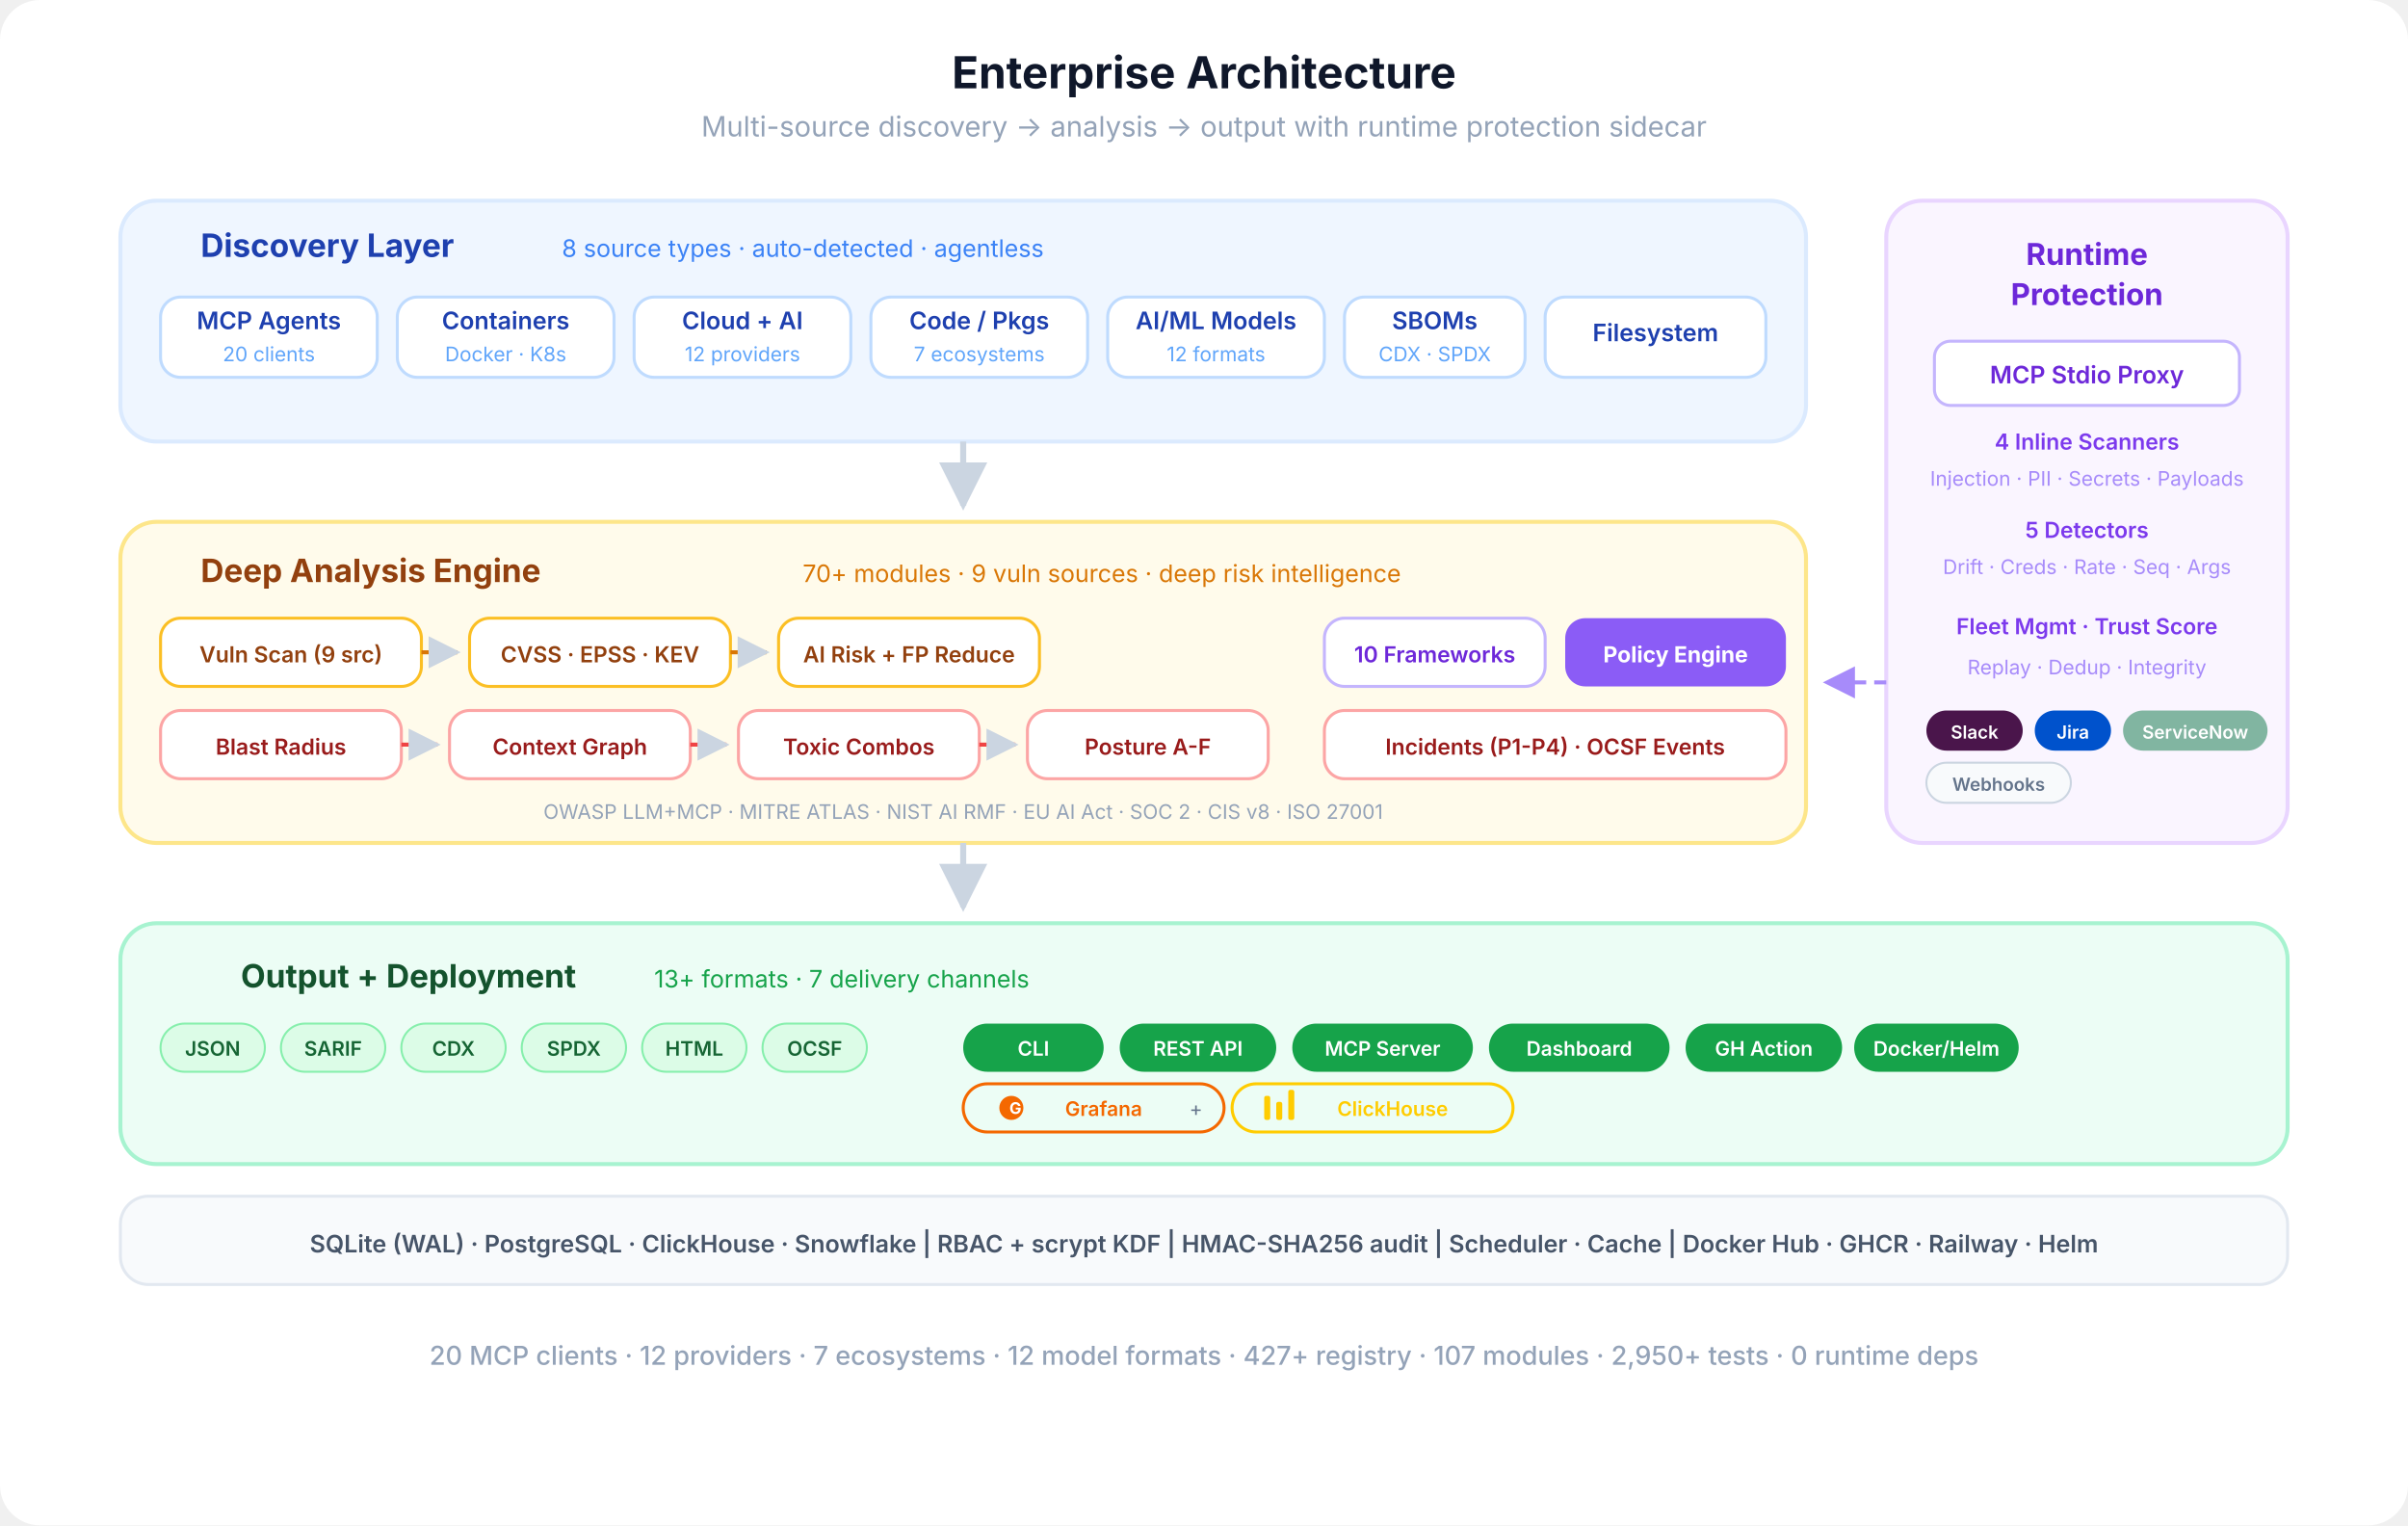
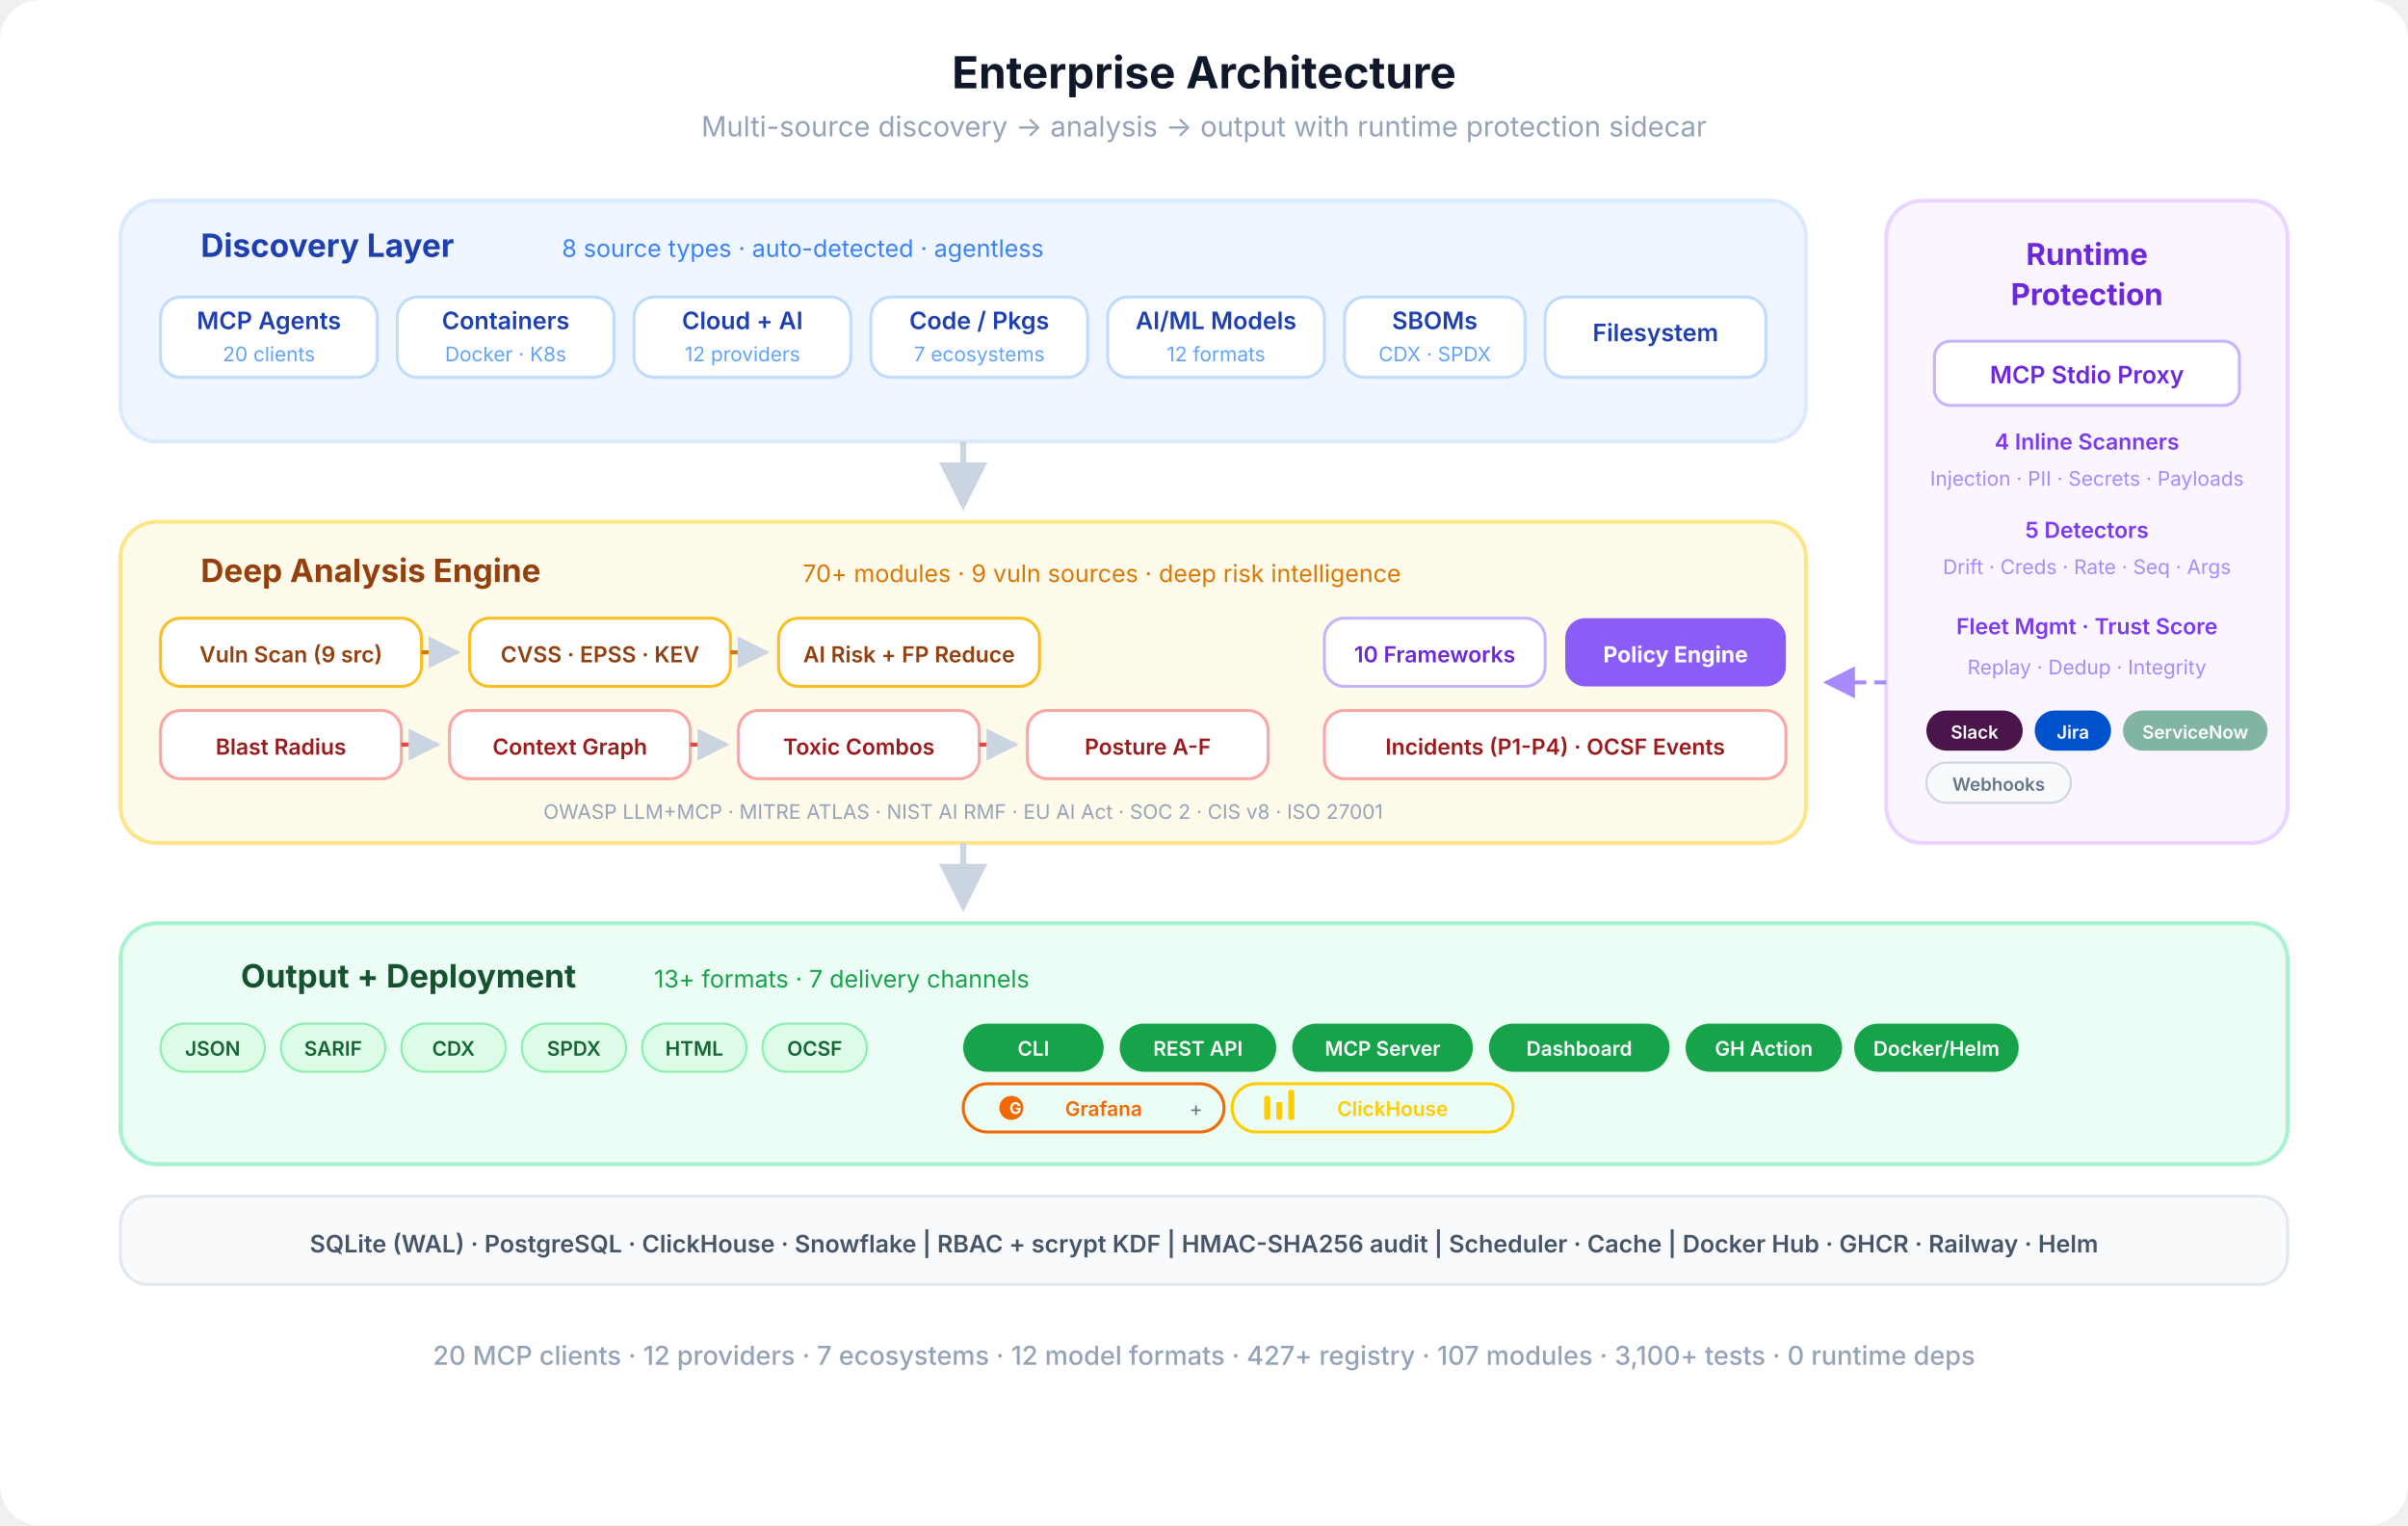
<svg xmlns="http://www.w3.org/2000/svg" viewBox="0 0 1200 760" fill="none">
  <defs>
    <marker id="eo-a" viewBox="0 0 10 10" refX="9" refY="5" markerWidth="8" markerHeight="8" orient="auto-start-reverse">
      <path d="M0 0 L10 5 L0 10 Z" fill="#cbd5e1" />
    </marker>
    <marker id="eo-a-p" viewBox="0 0 10 10" refX="9" refY="5" markerWidth="8" markerHeight="8" orient="auto-start-reverse">
      <path d="M0 0 L10 5 L0 10 Z" fill="#a78bfa" />
    </marker>
  </defs>
  <rect width="1200" height="760" rx="20" fill="#ffffff" />
  <text x="600" y="44" text-anchor="middle" font-family="-apple-system, BlinkMacSystemFont, 'Segoe UI', sans-serif" font-size="22" font-weight="700" fill="#0f172a">Enterprise Architecture</text>
  <text x="600" y="68" text-anchor="middle" font-family="-apple-system, BlinkMacSystemFont, 'Segoe UI', sans-serif" font-size="14" fill="#94a3b8">Multi-source discovery  →  analysis  →  output  with runtime protection sidecar</text>
  <rect x="60" y="100" width="840" height="120" rx="18" fill="#eff6ff" stroke="#dbeafe" stroke-width="2" />
  <text x="100" y="128" text-anchor="start" font-family="-apple-system, BlinkMacSystemFont, 'Segoe UI', sans-serif" font-size="16" font-weight="700" fill="#1e40af">Discovery Layer</text>
  <text x="280" y="128" text-anchor="start" font-family="-apple-system, BlinkMacSystemFont, 'Segoe UI', sans-serif" font-size="12" fill="#3b82f6">8 source types · auto-detected · agentless</text>
  <rect x="80" y="148" width="108" height="40" rx="10" fill="#fff" stroke="#bfdbfe" stroke-width="1.5" />
  <text x="134" y="164" text-anchor="middle" font-family="-apple-system, BlinkMacSystemFont, 'Segoe UI', sans-serif" font-size="12" font-weight="600" fill="#1e40af">MCP Agents</text>
  <text x="134" y="180" text-anchor="middle" font-family="-apple-system, BlinkMacSystemFont, 'Segoe UI', sans-serif" font-size="10" fill="#60a5fa">20 clients</text>
  <rect x="198" y="148" width="108" height="40" rx="10" fill="#fff" stroke="#bfdbfe" stroke-width="1.5" />
  <text x="252" y="164" text-anchor="middle" font-family="-apple-system, BlinkMacSystemFont, 'Segoe UI', sans-serif" font-size="12" font-weight="600" fill="#1e40af">Containers</text>
  <text x="252" y="180" text-anchor="middle" font-family="-apple-system, BlinkMacSystemFont, 'Segoe UI', sans-serif" font-size="10" fill="#60a5fa">Docker · K8s</text>
  <rect x="316" y="148" width="108" height="40" rx="10" fill="#fff" stroke="#bfdbfe" stroke-width="1.5" />
  <text x="370" y="164" text-anchor="middle" font-family="-apple-system, BlinkMacSystemFont, 'Segoe UI', sans-serif" font-size="12" font-weight="600" fill="#1e40af">Cloud + AI</text>
  <text x="370" y="180" text-anchor="middle" font-family="-apple-system, BlinkMacSystemFont, 'Segoe UI', sans-serif" font-size="10" fill="#60a5fa">12 providers</text>
  <rect x="434" y="148" width="108" height="40" rx="10" fill="#fff" stroke="#bfdbfe" stroke-width="1.5" />
  <text x="488" y="164" text-anchor="middle" font-family="-apple-system, BlinkMacSystemFont, 'Segoe UI', sans-serif" font-size="12" font-weight="600" fill="#1e40af">Code / Pkgs</text>
  <text x="488" y="180" text-anchor="middle" font-family="-apple-system, BlinkMacSystemFont, 'Segoe UI', sans-serif" font-size="10" fill="#60a5fa">7 ecosystems</text>
  <rect x="552" y="148" width="108" height="40" rx="10" fill="#fff" stroke="#bfdbfe" stroke-width="1.5" />
  <text x="606" y="164" text-anchor="middle" font-family="-apple-system, BlinkMacSystemFont, 'Segoe UI', sans-serif" font-size="12" font-weight="600" fill="#1e40af">AI/ML Models</text>
  <text x="606" y="180" text-anchor="middle" font-family="-apple-system, BlinkMacSystemFont, 'Segoe UI', sans-serif" font-size="10" fill="#60a5fa">12 formats</text>
  <rect x="670" y="148" width="90" height="40" rx="10" fill="#fff" stroke="#bfdbfe" stroke-width="1.5" />
  <text x="715" y="164" text-anchor="middle" font-family="-apple-system, BlinkMacSystemFont, 'Segoe UI', sans-serif" font-size="12" font-weight="600" fill="#1e40af">SBOMs</text>
  <text x="715" y="180" text-anchor="middle" font-family="-apple-system, BlinkMacSystemFont, 'Segoe UI', sans-serif" font-size="10" fill="#60a5fa">CDX · SPDX</text>
  <rect x="770" y="148" width="110" height="40" rx="10" fill="#fff" stroke="#bfdbfe" stroke-width="1.5" />
  <text x="825" y="170" text-anchor="middle" font-family="-apple-system, BlinkMacSystemFont, 'Segoe UI', sans-serif" font-size="12" font-weight="600" fill="#1e40af">Filesystem</text>
  <path d="M480 220 L480 252" stroke="#cbd5e1" stroke-width="3" fill="none" marker-end="url(#eo-a)" />
  <rect x="940" y="100" width="200" height="320" rx="18" fill="#faf5ff" stroke="#e9d5ff" stroke-width="2" />
  <text x="1040" y="132" text-anchor="middle" font-family="-apple-system, BlinkMacSystemFont, 'Segoe UI', sans-serif" font-size="15" font-weight="700" fill="#6d28d9">Runtime</text>
  <text x="1040" y="152" text-anchor="middle" font-family="-apple-system, BlinkMacSystemFont, 'Segoe UI', sans-serif" font-size="15" font-weight="700" fill="#6d28d9">Protection</text>
  <rect x="964" y="170" width="152" height="32" rx="8" fill="#fff" stroke="#c4b5fd" stroke-width="1.5" />
  <text x="1040" y="191" text-anchor="middle" font-family="-apple-system, BlinkMacSystemFont, 'Segoe UI', sans-serif" font-size="12" font-weight="600" fill="#6d28d9">MCP Stdio Proxy</text>
  <text x="1040" y="224" text-anchor="middle" font-family="-apple-system, BlinkMacSystemFont, 'Segoe UI', sans-serif" font-size="11" font-weight="600" fill="#7c3aed">4 Inline Scanners</text>
  <text x="1040" y="242" text-anchor="middle" font-family="-apple-system, BlinkMacSystemFont, 'Segoe UI', sans-serif" font-size="10" fill="#a78bfa">Injection · PII · Secrets · Payloads</text>
  <text x="1040" y="268" text-anchor="middle" font-family="-apple-system, BlinkMacSystemFont, 'Segoe UI', sans-serif" font-size="11" font-weight="600" fill="#7c3aed">5 Detectors</text>
  <text x="1040" y="286" text-anchor="middle" font-family="-apple-system, BlinkMacSystemFont, 'Segoe UI', sans-serif" font-size="10" fill="#a78bfa">Drift · Creds · Rate · Seq · Args</text>
  <text x="1040" y="316" text-anchor="middle" font-family="-apple-system, BlinkMacSystemFont, 'Segoe UI', sans-serif" font-size="11" font-weight="600" fill="#7c3aed">Fleet Mgmt · Trust Score</text>
  <text x="1040" y="336" text-anchor="middle" font-family="-apple-system, BlinkMacSystemFont, 'Segoe UI', sans-serif" font-size="10" fill="#a78bfa">Replay · Dedup · Integrity</text>
  <rect x="960" y="354" width="48" height="20" rx="10" fill="#4A154B" />
  <text x="984" y="368" text-anchor="middle" font-family="-apple-system, BlinkMacSystemFont, 'Segoe UI', sans-serif" font-size="9" font-weight="600" fill="#fff">Slack</text>
  <rect x="1014" y="354" width="38" height="20" rx="10" fill="#0052CC" />
  <text x="1033" y="368" text-anchor="middle" font-family="-apple-system, BlinkMacSystemFont, 'Segoe UI', sans-serif" font-size="9" font-weight="600" fill="#fff">Jira</text>
  <rect x="1058" y="354" width="72" height="20" rx="10" fill="#81b5a1" />
  <text x="1094" y="368" text-anchor="middle" font-family="-apple-system, BlinkMacSystemFont, 'Segoe UI', sans-serif" font-size="9" font-weight="600" fill="#fff">ServiceNow</text>
  <rect x="960" y="380" width="72" height="20" rx="10" fill="#f8fafc" stroke="#cbd5e1" stroke-width="1" />
  <text x="996" y="394" text-anchor="middle" font-family="-apple-system, BlinkMacSystemFont, 'Segoe UI', sans-serif" font-size="9" font-weight="600" fill="#64748b">Webhooks</text>
  <path d="M940 340 L910 340" stroke="#a78bfa" stroke-width="2" fill="none" stroke-dasharray="6 4" marker-end="url(#eo-a-p)" />
  <rect x="60" y="260" width="840" height="160" rx="18" fill="#fffbeb" stroke="#fde68a" stroke-width="2" />
  <text x="100" y="290" text-anchor="start" font-family="-apple-system, BlinkMacSystemFont, 'Segoe UI', sans-serif" font-size="16" font-weight="700" fill="#92400e">Deep Analysis Engine</text>
  <text x="400" y="290" text-anchor="start" font-family="-apple-system, BlinkMacSystemFont, 'Segoe UI', sans-serif" font-size="12" fill="#d97706">70+ modules · 9 vuln sources · deep risk intelligence</text>
  <rect x="80" y="308" width="130" height="34" rx="10" fill="#fff" stroke="#fbbf24" stroke-width="1.5" />
  <text x="145" y="330" text-anchor="middle" font-family="-apple-system, BlinkMacSystemFont, 'Segoe UI', sans-serif" font-size="11" font-weight="600" fill="#92400e">Vuln Scan (9 src)</text>
  <path d="M210 325 L228 325" stroke="#d97706" stroke-width="2" fill="none" marker-end="url(#eo-a)" />
  <rect x="234" y="308" width="130" height="34" rx="10" fill="#fff" stroke="#fbbf24" stroke-width="1.5" />
  <text x="299" y="330" text-anchor="middle" font-family="-apple-system, BlinkMacSystemFont, 'Segoe UI', sans-serif" font-size="11" font-weight="600" fill="#92400e">CVSS · EPSS · KEV</text>
  <path d="M364 325 L382 325" stroke="#d97706" stroke-width="2" fill="none" marker-end="url(#eo-a)" />
  <rect x="388" y="308" width="130" height="34" rx="10" fill="#fff" stroke="#fbbf24" stroke-width="1.5" />
  <text x="453" y="330" text-anchor="middle" font-family="-apple-system, BlinkMacSystemFont, 'Segoe UI', sans-serif" font-size="11" font-weight="600" fill="#92400e">AI Risk + FP Reduce</text>
  <rect x="80" y="354" width="120" height="34" rx="10" fill="#fff" stroke="#fca5a5" stroke-width="1.5" />
  <text x="140" y="376" text-anchor="middle" font-family="-apple-system, BlinkMacSystemFont, 'Segoe UI', sans-serif" font-size="11" font-weight="600" fill="#991b1b">Blast Radius</text>
  <path d="M200 371 L218 371" stroke="#ef4444" stroke-width="2" fill="none" marker-end="url(#eo-a)" />
  <rect x="224" y="354" width="120" height="34" rx="10" fill="#fff" stroke="#fca5a5" stroke-width="1.5" />
  <text x="284" y="376" text-anchor="middle" font-family="-apple-system, BlinkMacSystemFont, 'Segoe UI', sans-serif" font-size="11" font-weight="600" fill="#991b1b">Context Graph</text>
  <path d="M344 371 L362 371" stroke="#ef4444" stroke-width="2" fill="none" marker-end="url(#eo-a)" />
  <rect x="368" y="354" width="120" height="34" rx="10" fill="#fff" stroke="#fca5a5" stroke-width="1.5" />
  <text x="428" y="376" text-anchor="middle" font-family="-apple-system, BlinkMacSystemFont, 'Segoe UI', sans-serif" font-size="11" font-weight="600" fill="#991b1b">Toxic Combos</text>
  <path d="M488 371 L506 371" stroke="#ef4444" stroke-width="2" fill="none" marker-end="url(#eo-a)" />
  <rect x="512" y="354" width="120" height="34" rx="10" fill="#fff" stroke="#fca5a5" stroke-width="1.5" />
  <text x="572" y="376" text-anchor="middle" font-family="-apple-system, BlinkMacSystemFont, 'Segoe UI', sans-serif" font-size="11" font-weight="600" fill="#991b1b">Posture A-F</text>
  <rect x="660" y="308" width="110" height="34" rx="10" fill="#fff" stroke="#c4b5fd" stroke-width="1.5" />
  <text x="715" y="330" text-anchor="middle" font-family="-apple-system, BlinkMacSystemFont, 'Segoe UI', sans-serif" font-size="11" font-weight="600" fill="#6d28d9">10 Frameworks</text>
  <rect x="780" y="308" width="110" height="34" rx="10" fill="#8b5cf6" />
  <text x="835" y="330" text-anchor="middle" font-family="-apple-system, BlinkMacSystemFont, 'Segoe UI', sans-serif" font-size="11" font-weight="700" fill="#fff">Policy Engine</text>
  <rect x="660" y="354" width="230" height="34" rx="10" fill="#fff" stroke="#fca5a5" stroke-width="1.5" />
  <text x="775" y="376" text-anchor="middle" font-family="-apple-system, BlinkMacSystemFont, 'Segoe UI', sans-serif" font-size="11" font-weight="600" fill="#991b1b">Incidents (P1-P4) · OCSF Events</text>
  <text x="480" y="408" text-anchor="middle" font-family="-apple-system, BlinkMacSystemFont, 'Segoe UI', sans-serif" font-size="10" fill="#94a3b8">OWASP LLM+MCP · MITRE ATLAS · NIST AI RMF · EU AI Act · SOC 2 · CIS v8 · ISO 27001</text>
  <path d="M480 420 L480 452" stroke="#cbd5e1" stroke-width="3" fill="none" marker-end="url(#eo-a)" />
  <rect x="60" y="460" width="1080" height="120" rx="18" fill="#ecfdf5" stroke="#a7f3d0" stroke-width="2" />
  <text x="120" y="492" text-anchor="start" font-family="-apple-system, BlinkMacSystemFont, 'Segoe UI', sans-serif" font-size="16" font-weight="700" fill="#14532d">Output + Deployment</text>
  <text x="326" y="492" text-anchor="start" font-family="-apple-system, BlinkMacSystemFont, 'Segoe UI', sans-serif" font-size="12" fill="#16a34a">13+ formats · 7 delivery channels</text>
  <rect x="80" y="510" width="52" height="24" rx="12" fill="#dcfce7" stroke="#86efac" stroke-width="1" />
  <text x="106" y="526" text-anchor="middle" font-family="-apple-system, BlinkMacSystemFont, 'Segoe UI', sans-serif" font-size="10" font-weight="600" fill="#166534">JSON</text>
  <rect x="140" y="510" width="52" height="24" rx="12" fill="#dcfce7" stroke="#86efac" stroke-width="1" />
  <text x="166" y="526" text-anchor="middle" font-family="-apple-system, BlinkMacSystemFont, 'Segoe UI', sans-serif" font-size="10" font-weight="600" fill="#166534">SARIF</text>
  <rect x="200" y="510" width="52" height="24" rx="12" fill="#dcfce7" stroke="#86efac" stroke-width="1" />
  <text x="226" y="526" text-anchor="middle" font-family="-apple-system, BlinkMacSystemFont, 'Segoe UI', sans-serif" font-size="10" font-weight="600" fill="#166534">CDX</text>
  <rect x="260" y="510" width="52" height="24" rx="12" fill="#dcfce7" stroke="#86efac" stroke-width="1" />
  <text x="286" y="526" text-anchor="middle" font-family="-apple-system, BlinkMacSystemFont, 'Segoe UI', sans-serif" font-size="10" font-weight="600" fill="#166534">SPDX</text>
  <rect x="320" y="510" width="52" height="24" rx="12" fill="#dcfce7" stroke="#86efac" stroke-width="1" />
  <text x="346" y="526" text-anchor="middle" font-family="-apple-system, BlinkMacSystemFont, 'Segoe UI', sans-serif" font-size="10" font-weight="600" fill="#166534">HTML</text>
  <rect x="380" y="510" width="52" height="24" rx="12" fill="#dcfce7" stroke="#86efac" stroke-width="1" />
  <text x="406" y="526" text-anchor="middle" font-family="-apple-system, BlinkMacSystemFont, 'Segoe UI', sans-serif" font-size="10" font-weight="600" fill="#166534">OCSF</text>
  <rect x="480" y="510" width="70" height="24" rx="12" fill="#16a34a" />
  <text x="515" y="526" text-anchor="middle" font-family="-apple-system, BlinkMacSystemFont, 'Segoe UI', sans-serif" font-size="10" font-weight="600" fill="#fff">CLI</text>
  <rect x="558" y="510" width="78" height="24" rx="12" fill="#16a34a" />
  <text x="597" y="526" text-anchor="middle" font-family="-apple-system, BlinkMacSystemFont, 'Segoe UI', sans-serif" font-size="10" font-weight="600" fill="#fff">REST API</text>
  <rect x="644" y="510" width="90" height="24" rx="12" fill="#16a34a" />
  <text x="689" y="526" text-anchor="middle" font-family="-apple-system, BlinkMacSystemFont, 'Segoe UI', sans-serif" font-size="10" font-weight="600" fill="#fff">MCP Server</text>
  <rect x="742" y="510" width="90" height="24" rx="12" fill="#16a34a" />
  <text x="787" y="526" text-anchor="middle" font-family="-apple-system, BlinkMacSystemFont, 'Segoe UI', sans-serif" font-size="10" font-weight="600" fill="#fff">Dashboard</text>
  <rect x="840" y="510" width="78" height="24" rx="12" fill="#16a34a" />
  <text x="879" y="526" text-anchor="middle" font-family="-apple-system, BlinkMacSystemFont, 'Segoe UI', sans-serif" font-size="10" font-weight="600" fill="#fff">GH Action</text>
  <rect x="924" y="510" width="82" height="24" rx="12" fill="#16a34a" />
  <text x="965" y="526" text-anchor="middle" font-family="-apple-system, BlinkMacSystemFont, 'Segoe UI', sans-serif" font-size="10" font-weight="600" fill="#fff">Docker/Helm</text>
  <rect x="480" y="540" width="130" height="24" rx="12" fill="none" stroke="#F46800" stroke-width="1.5" />
  <circle cx="504" cy="552" r="6" fill="#F46800" />
  <text x="506" y="555" text-anchor="middle" font-family="-apple-system, BlinkMacSystemFont, 'Segoe UI', sans-serif" font-size="8" font-weight="700" fill="#fff">G</text>
  <text x="550" y="556" text-anchor="middle" font-family="-apple-system, BlinkMacSystemFont, 'Segoe UI', sans-serif" font-size="10" font-weight="600" fill="#F46800">Grafana</text>
  <text x="596" y="556" text-anchor="middle" font-family="-apple-system, BlinkMacSystemFont, 'Segoe UI', sans-serif" font-size="10" fill="#64748b">+</text>
  <rect x="614" y="540" width="140" height="24" rx="12" fill="none" stroke="#FFCC00" stroke-width="1.5" />
  <rect x="630" y="546" width="3" height="12" rx="1" fill="#FFCC00" />
  <rect x="636" y="549" width="3" height="9" rx="1" fill="#FFCC00" />
  <rect x="642" y="543" width="3" height="15" rx="1" fill="#FFCC00" />
  <text x="694" y="556" text-anchor="middle" font-family="-apple-system, BlinkMacSystemFont, 'Segoe UI', sans-serif" font-size="10" font-weight="600" fill="#FFCC00">ClickHouse</text>
  <rect x="60" y="596" width="1080" height="44" rx="14" fill="#f8fafc" stroke="#e2e8f0" stroke-width="1.5" />
  <text x="600" y="624" text-anchor="middle" font-family="-apple-system, BlinkMacSystemFont, 'Segoe UI', sans-serif" font-size="12" font-weight="600" fill="#475569">SQLite (WAL) · PostgreSQL · ClickHouse · Snowflake  |  RBAC + scrypt KDF  |  HMAC-SHA256 audit  |  Scheduler · Cache  |  Docker Hub · GHCR · Railway · Helm</text>
-   <text x="600" y="680" text-anchor="middle" font-family="-apple-system, BlinkMacSystemFont, 'Segoe UI', sans-serif" font-size="13" font-weight="500" fill="#94a3b8">20 MCP clients · 12 providers · 7 ecosystems · 12 model formats · 427+ registry · 107 modules · 2,950+ tests · 0 runtime deps</text>
+   <text x="600" y="680" text-anchor="middle" font-family="-apple-system, BlinkMacSystemFont, 'Segoe UI', sans-serif" font-size="13" font-weight="500" fill="#94a3b8">20 MCP clients · 12 providers · 7 ecosystems · 12 model formats · 427+ registry · 107 modules · 3,100+ tests · 0 runtime deps</text>
</svg>
